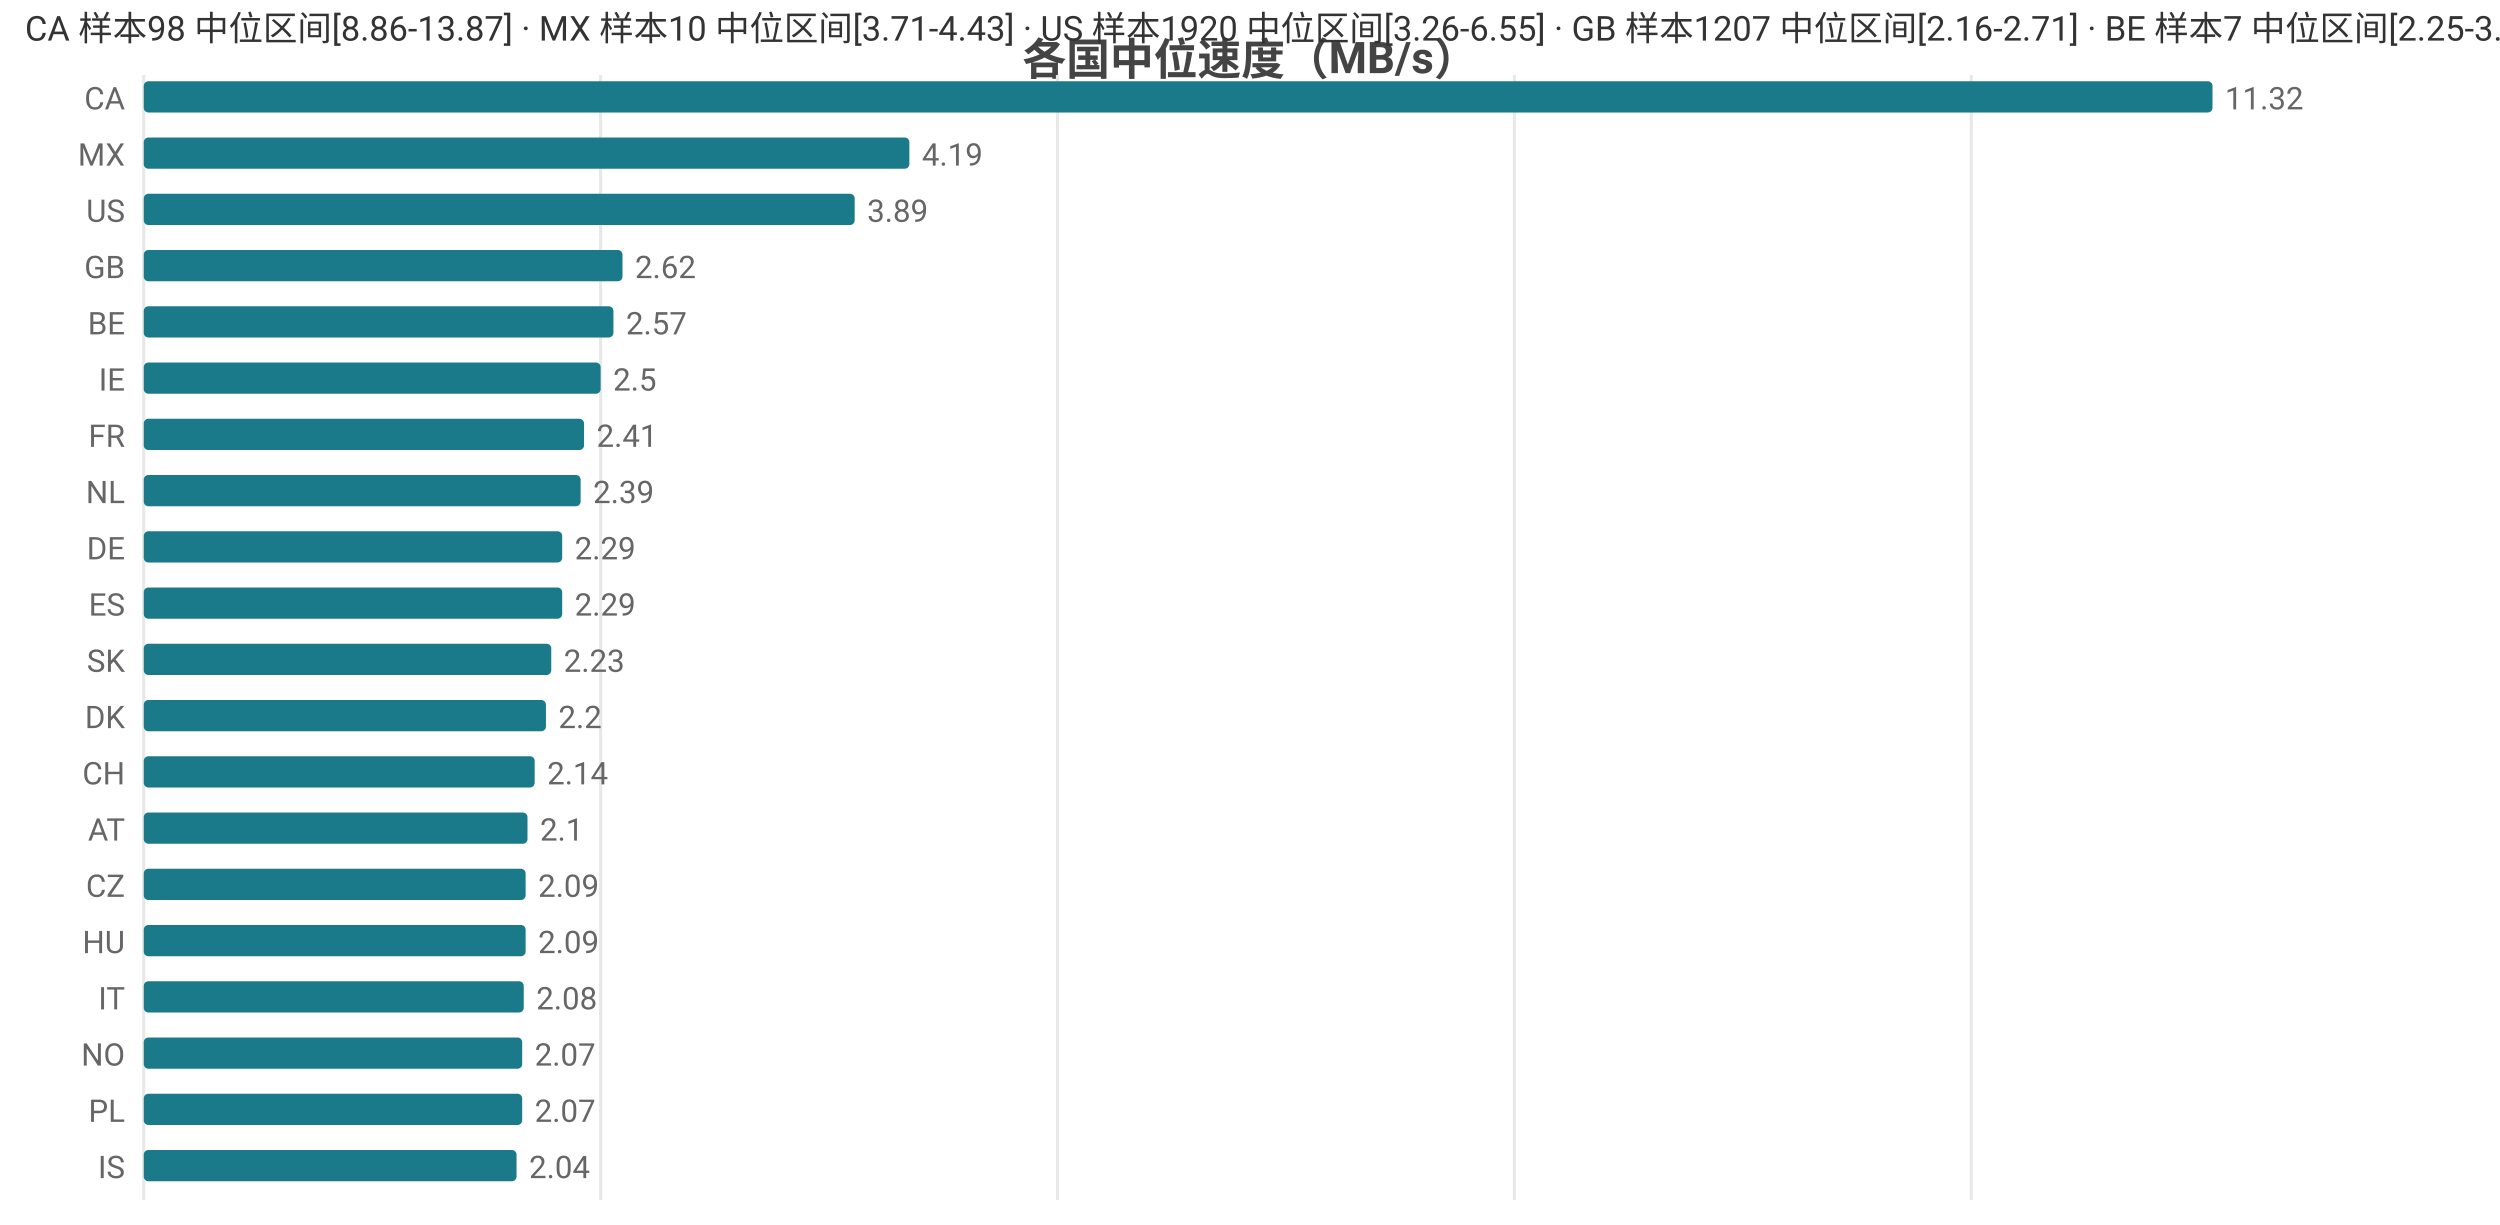
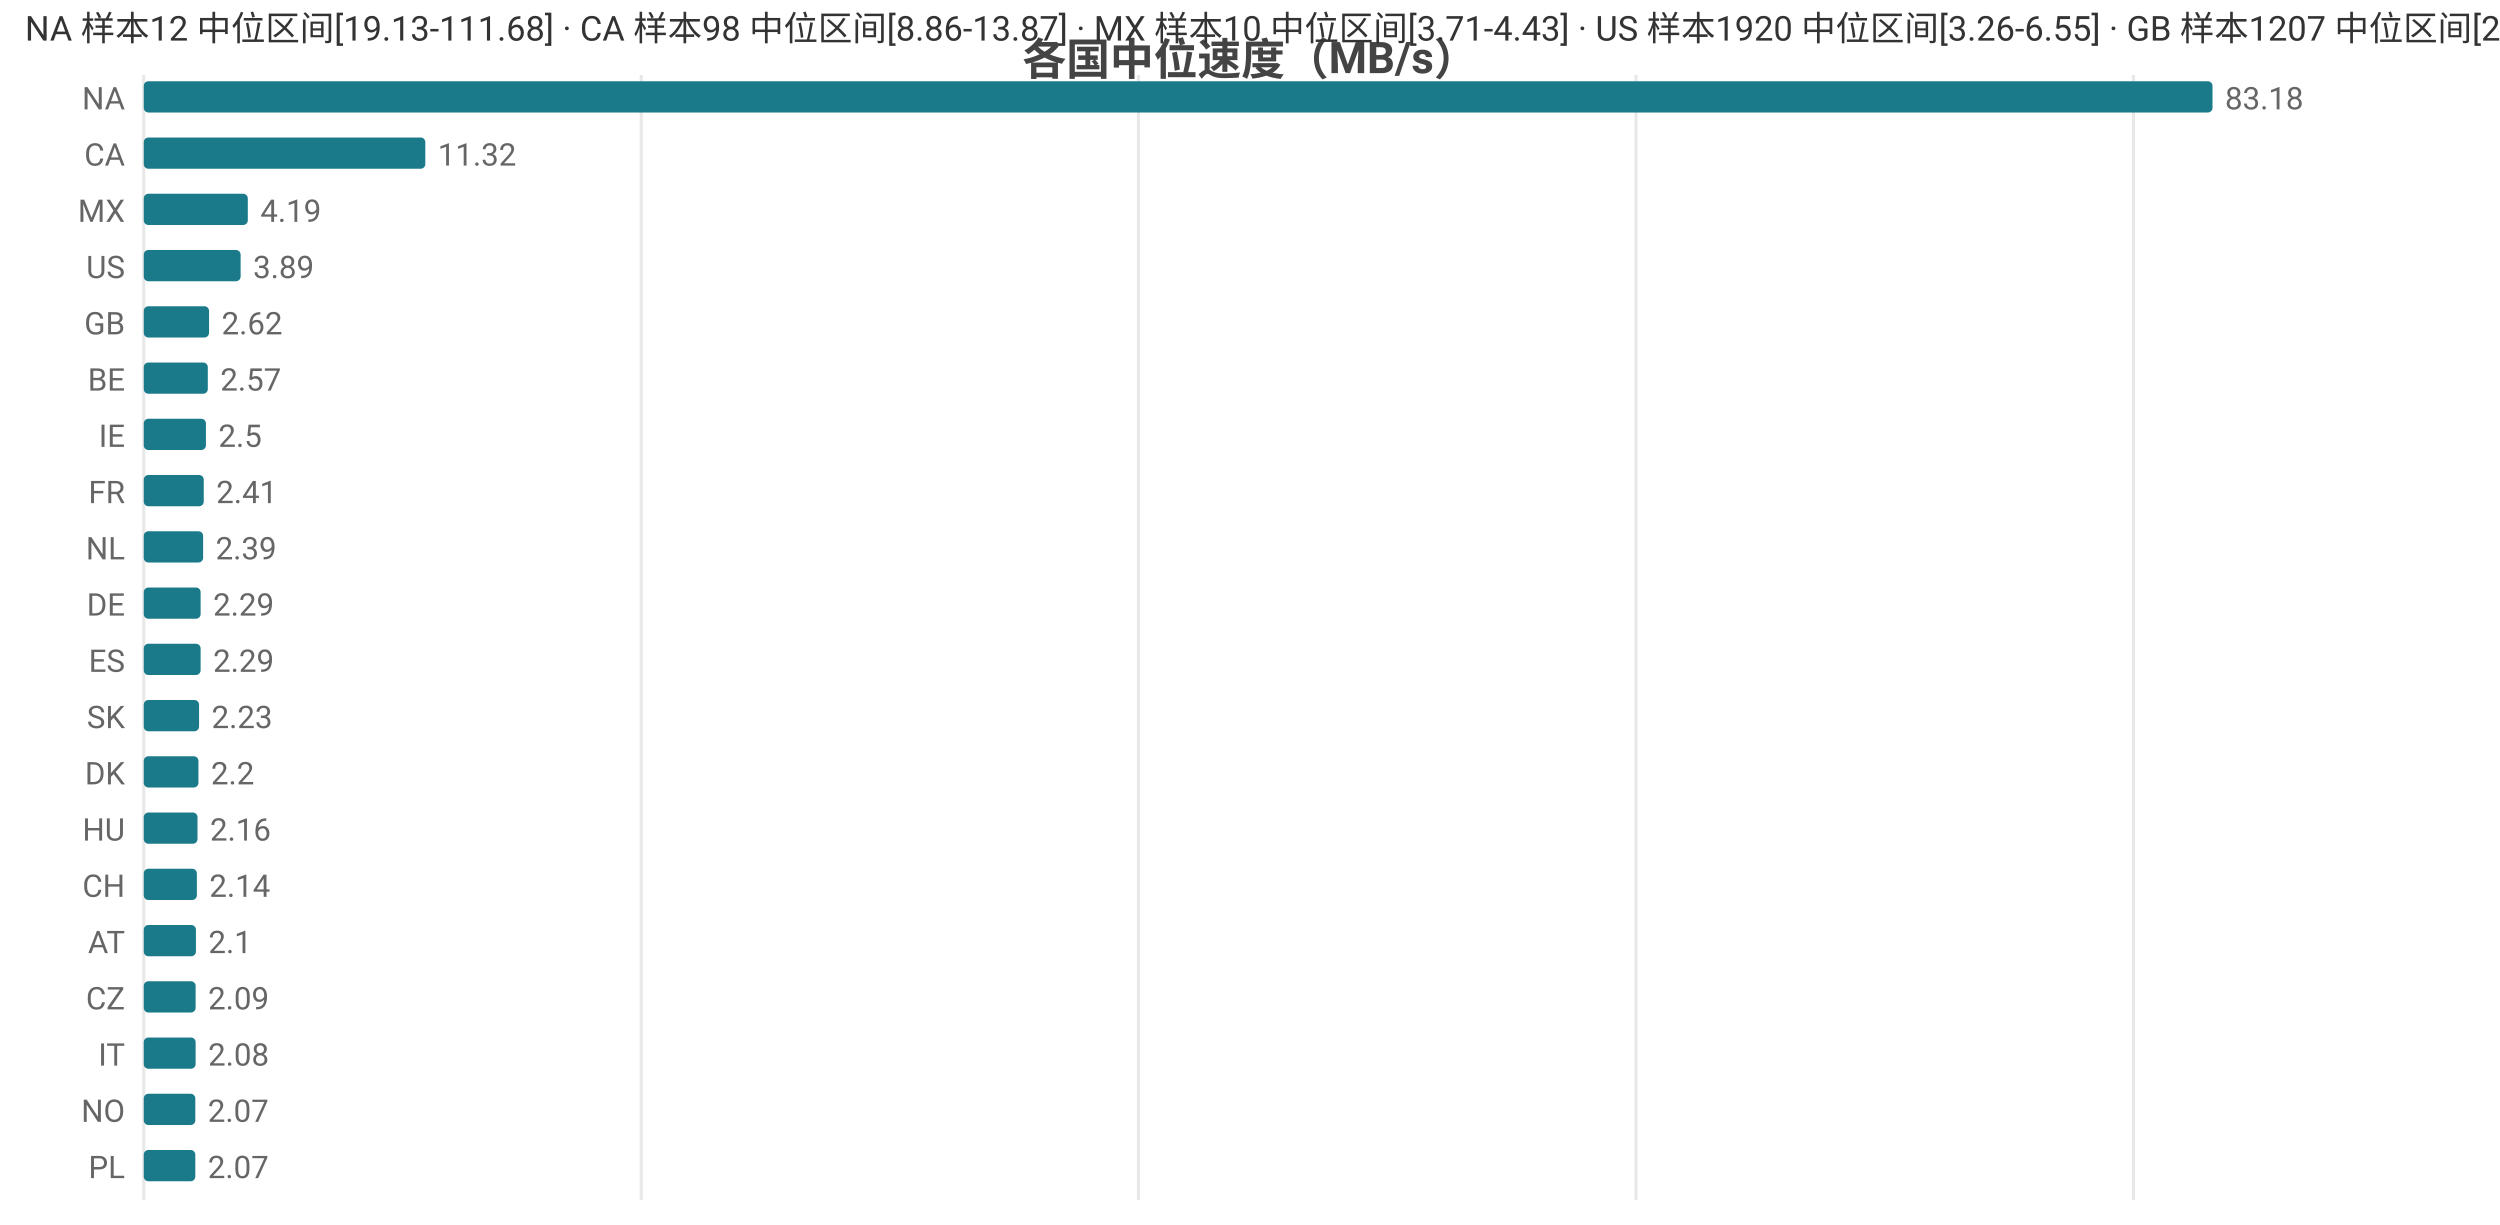
<svg xmlns="http://www.w3.org/2000/svg" width="800" height="392" viewBox="0 0 800 392">
  <rect width="800" height="392" fill="#ffffff" />
  <style>text{font-family:system-ui,-apple-system,'Segoe UI',Roboto,'PingFang SC','Microsoft YaHei','Noto Sans CJK SC',sans-serif}.g{stroke:#e8e8e8;stroke-width:1}.a{stroke:#999;stroke-width:1}.t{font-size:10px;fill:#666}.m{font-size:10px;text-anchor:middle;fill:#666}.e{font-size:10px;text-anchor:end;fill:#666}.l{font-size:11px;fill:#333}.tt{font-size:14px;font-weight:600;text-anchor:middle;fill:#444}.em{font-size:13px;text-anchor:middle;fill:#999}</style>
  <text class="tt" x="400.0" y="24">各国中位速度（MB/s）</text>
  <line class="g" x1="46" y1="24" x2="46" y2="384" />
-   <line class="g" x1="192.2" y1="24" x2="192.2" y2="384" />
-   <line class="g" x1="338.4" y1="24" x2="338.4" y2="384" />
-   <line class="g" x1="484.6" y1="24" x2="484.6" y2="384" />
-   <line class="g" x1="630.8" y1="24" x2="630.8" y2="384" />
-   <text class="e" x="40" y="35">CA</text>
+   <line class="g" x1="205.2" y1="24" x2="205.2" y2="384" />
+   <line class="g" x1="364.3" y1="24" x2="364.3" y2="384" />
+   <line class="g" x1="523.5" y1="24" x2="523.5" y2="384" />
+   <line class="g" x1="682.7" y1="24" x2="682.7" y2="384" />
+   <text class="e" x="40" y="35">NA</text>
  <rect x="46" y="26" width="662" height="10" fill="#1a7a8a" rx="1.5" />
-   <text class="t" x="712" y="35">11.32</text>
-   <text class="e" x="40" y="53">MX</text>
-   <rect x="46" y="44" width="245.0" height="10" fill="#1a7a8a" rx="1.5" />
-   <text class="t" x="295.0" y="53">4.19</text>
-   <text class="e" x="40" y="71">US</text>
-   <rect x="46" y="62" width="227.5" height="10" fill="#1a7a8a" rx="1.5" />
-   <text class="t" x="277.5" y="71">3.89</text>
-   <text class="e" x="40" y="89">GB</text>
-   <rect x="46" y="80" width="153.2" height="10" fill="#1a7a8a" rx="1.5" />
-   <text class="t" x="203.2" y="89">2.62</text>
-   <text class="e" x="40" y="107">BE</text>
-   <rect x="46" y="98" width="150.3" height="10" fill="#1a7a8a" rx="1.5" />
-   <text class="t" x="200.3" y="107">2.57</text>
-   <text class="e" x="40" y="125">IE</text>
-   <rect x="46" y="116" width="146.2" height="10" fill="#1a7a8a" rx="1.5" />
-   <text class="t" x="196.2" y="125">2.5</text>
-   <text class="e" x="40" y="143">FR</text>
-   <rect x="46" y="134" width="140.9" height="10" fill="#1a7a8a" rx="1.5" />
-   <text class="t" x="190.9" y="143">2.41</text>
-   <text class="e" x="40" y="161">NL</text>
-   <rect x="46" y="152" width="139.8" height="10" fill="#1a7a8a" rx="1.5" />
-   <text class="t" x="189.8" y="161">2.39</text>
-   <text class="e" x="40" y="179">DE</text>
-   <rect x="46" y="170" width="133.9" height="10" fill="#1a7a8a" rx="1.5" />
-   <text class="t" x="183.9" y="179">2.29</text>
-   <text class="e" x="40" y="197">ES</text>
-   <rect x="46" y="188" width="133.9" height="10" fill="#1a7a8a" rx="1.5" />
-   <text class="t" x="183.9" y="197">2.29</text>
-   <text class="e" x="40" y="215">SK</text>
-   <rect x="46" y="206" width="130.4" height="10" fill="#1a7a8a" rx="1.5" />
-   <text class="t" x="180.4" y="215">2.23</text>
-   <text class="e" x="40" y="233">DK</text>
-   <rect x="46" y="224" width="128.7" height="10" fill="#1a7a8a" rx="1.5" />
-   <text class="t" x="178.7" y="233">2.2</text>
-   <text class="e" x="40" y="251">CH</text>
-   <rect x="46" y="242" width="125.1" height="10" fill="#1a7a8a" rx="1.5" />
-   <text class="t" x="175.1" y="251">2.14</text>
-   <text class="e" x="40" y="269">AT</text>
-   <rect x="46" y="260" width="122.8" height="10" fill="#1a7a8a" rx="1.5" />
-   <text class="t" x="172.8" y="269">2.1</text>
-   <text class="e" x="40" y="287">CZ</text>
-   <rect x="46" y="278" width="122.2" height="10" fill="#1a7a8a" rx="1.5" />
-   <text class="t" x="172.2" y="287">2.09</text>
-   <text class="e" x="40" y="305">HU</text>
-   <rect x="46" y="296" width="122.2" height="10" fill="#1a7a8a" rx="1.5" />
-   <text class="t" x="172.2" y="305">2.09</text>
-   <text class="e" x="40" y="323">IT</text>
-   <rect x="46" y="314" width="121.6" height="10" fill="#1a7a8a" rx="1.5" />
-   <text class="t" x="171.6" y="323">2.08</text>
-   <text class="e" x="40" y="341">NO</text>
-   <rect x="46" y="332" width="121.1" height="10" fill="#1a7a8a" rx="1.5" />
-   <text class="t" x="171.1" y="341">2.07</text>
-   <text class="e" x="40" y="359">PL</text>
-   <rect x="46" y="350" width="121.1" height="10" fill="#1a7a8a" rx="1.5" />
-   <text class="t" x="171.1" y="359">2.07</text>
-   <text class="e" x="40" y="377">IS</text>
-   <rect x="46" y="368" width="119.3" height="10" fill="#1a7a8a" rx="1.5" />
-   <text class="t" x="169.3" y="377">2.04</text>
-   <text class="l" x="8" y="13">CA 样本98 中位区间[8.86-13.87] · MX 样本10 中位区间[3.71-4.43] · US 样本1920 中位区间[3.26-6.55] · GB 样本1207 中位区间[2.16-2.71] · BE 样本7 中位区间[2.25-3.13]</text>
+   <text class="t" x="712" y="35">83.18</text>
+   <text class="e" x="40" y="53">CA</text>
+   <rect x="46" y="44" width="90.1" height="10" fill="#1a7a8a" rx="1.5" />
+   <text class="t" x="140.1" y="53">11.32</text>
+   <text class="e" x="40" y="71">MX</text>
+   <rect x="46" y="62" width="33.3" height="10" fill="#1a7a8a" rx="1.5" />
+   <text class="t" x="83.3" y="71">4.19</text>
+   <text class="e" x="40" y="89">US</text>
+   <rect x="46" y="80" width="31.0" height="10" fill="#1a7a8a" rx="1.5" />
+   <text class="t" x="81.0" y="89">3.89</text>
+   <text class="e" x="40" y="107">GB</text>
+   <rect x="46" y="98" width="20.9" height="10" fill="#1a7a8a" rx="1.5" />
+   <text class="t" x="70.9" y="107">2.62</text>
+   <text class="e" x="40" y="125">BE</text>
+   <rect x="46" y="116" width="20.5" height="10" fill="#1a7a8a" rx="1.5" />
+   <text class="t" x="70.5" y="125">2.57</text>
+   <text class="e" x="40" y="143">IE</text>
+   <rect x="46" y="134" width="19.9" height="10" fill="#1a7a8a" rx="1.5" />
+   <text class="t" x="69.9" y="143">2.5</text>
+   <text class="e" x="40" y="161">FR</text>
+   <rect x="46" y="152" width="19.2" height="10" fill="#1a7a8a" rx="1.5" />
+   <text class="t" x="69.2" y="161">2.41</text>
+   <text class="e" x="40" y="179">NL</text>
+   <rect x="46" y="170" width="19.0" height="10" fill="#1a7a8a" rx="1.5" />
+   <text class="t" x="69.0" y="179">2.39</text>
+   <text class="e" x="40" y="197">DE</text>
+   <rect x="46" y="188" width="18.2" height="10" fill="#1a7a8a" rx="1.5" />
+   <text class="t" x="68.2" y="197">2.29</text>
+   <text class="e" x="40" y="215">ES</text>
+   <rect x="46" y="206" width="18.2" height="10" fill="#1a7a8a" rx="1.5" />
+   <text class="t" x="68.2" y="215">2.29</text>
+   <text class="e" x="40" y="233">SK</text>
+   <rect x="46" y="224" width="17.7" height="10" fill="#1a7a8a" rx="1.5" />
+   <text class="t" x="67.7" y="233">2.23</text>
+   <text class="e" x="40" y="251">DK</text>
+   <rect x="46" y="242" width="17.5" height="10" fill="#1a7a8a" rx="1.5" />
+   <text class="t" x="67.5" y="251">2.2</text>
+   <text class="e" x="40" y="269">HU</text>
+   <rect x="46" y="260" width="17.2" height="10" fill="#1a7a8a" rx="1.5" />
+   <text class="t" x="67.2" y="269">2.16</text>
+   <text class="e" x="40" y="287">CH</text>
+   <rect x="46" y="278" width="17.0" height="10" fill="#1a7a8a" rx="1.5" />
+   <text class="t" x="67.0" y="287">2.14</text>
+   <text class="e" x="40" y="305">AT</text>
+   <rect x="46" y="296" width="16.7" height="10" fill="#1a7a8a" rx="1.5" />
+   <text class="t" x="66.7" y="305">2.1</text>
+   <text class="e" x="40" y="323">CZ</text>
+   <rect x="46" y="314" width="16.6" height="10" fill="#1a7a8a" rx="1.5" />
+   <text class="t" x="66.6" y="323">2.09</text>
+   <text class="e" x="40" y="341">IT</text>
+   <rect x="46" y="332" width="16.6" height="10" fill="#1a7a8a" rx="1.5" />
+   <text class="t" x="66.6" y="341">2.08</text>
+   <text class="e" x="40" y="359">NO</text>
+   <rect x="46" y="350" width="16.5" height="10" fill="#1a7a8a" rx="1.5" />
+   <text class="t" x="66.5" y="359">2.07</text>
+   <text class="e" x="40" y="377">PL</text>
+   <rect x="46" y="368" width="16.5" height="10" fill="#1a7a8a" rx="1.5" />
+   <text class="t" x="66.5" y="377">2.07</text>
+   <text class="l" x="8" y="13">NA 样本12 中位区间[19.13-111.68] · CA 样本98 中位区间[8.86-13.87] · MX 样本10 中位区间[3.71-4.43] · US 样本1920 中位区间[3.26-6.55] · GB 样本1207 中位区间[2.16-2.71]</text>
</svg>
